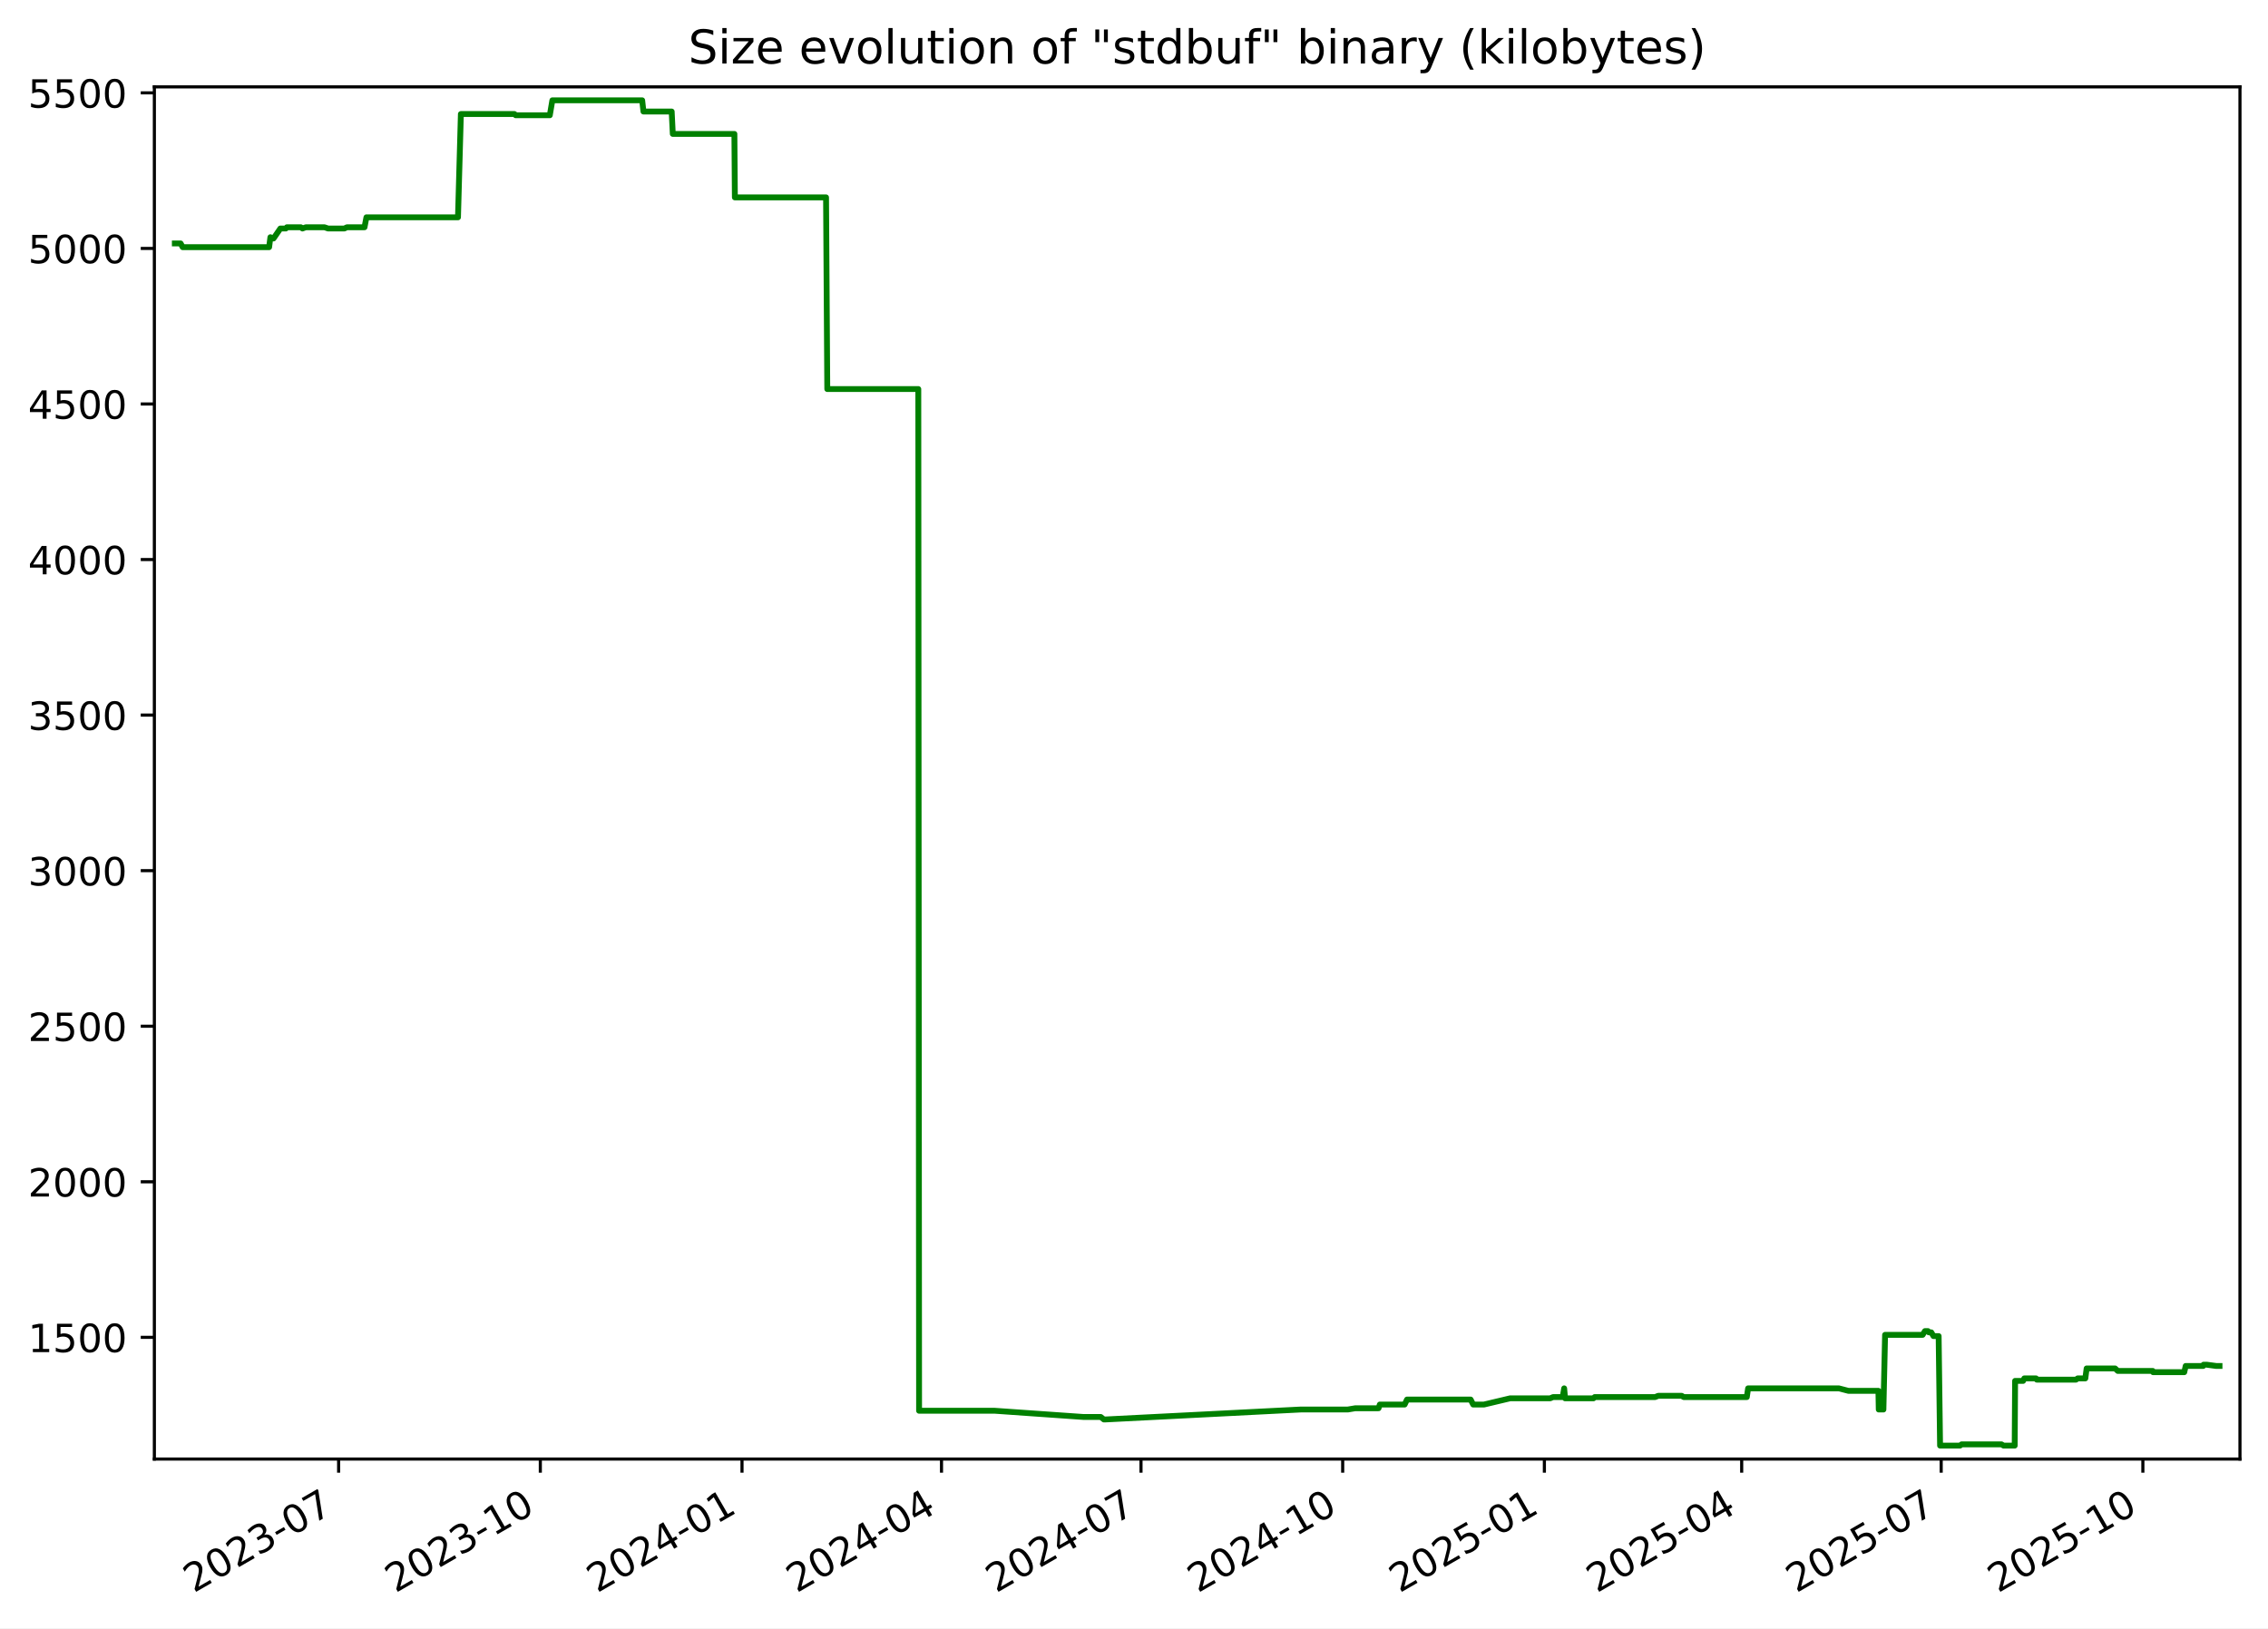
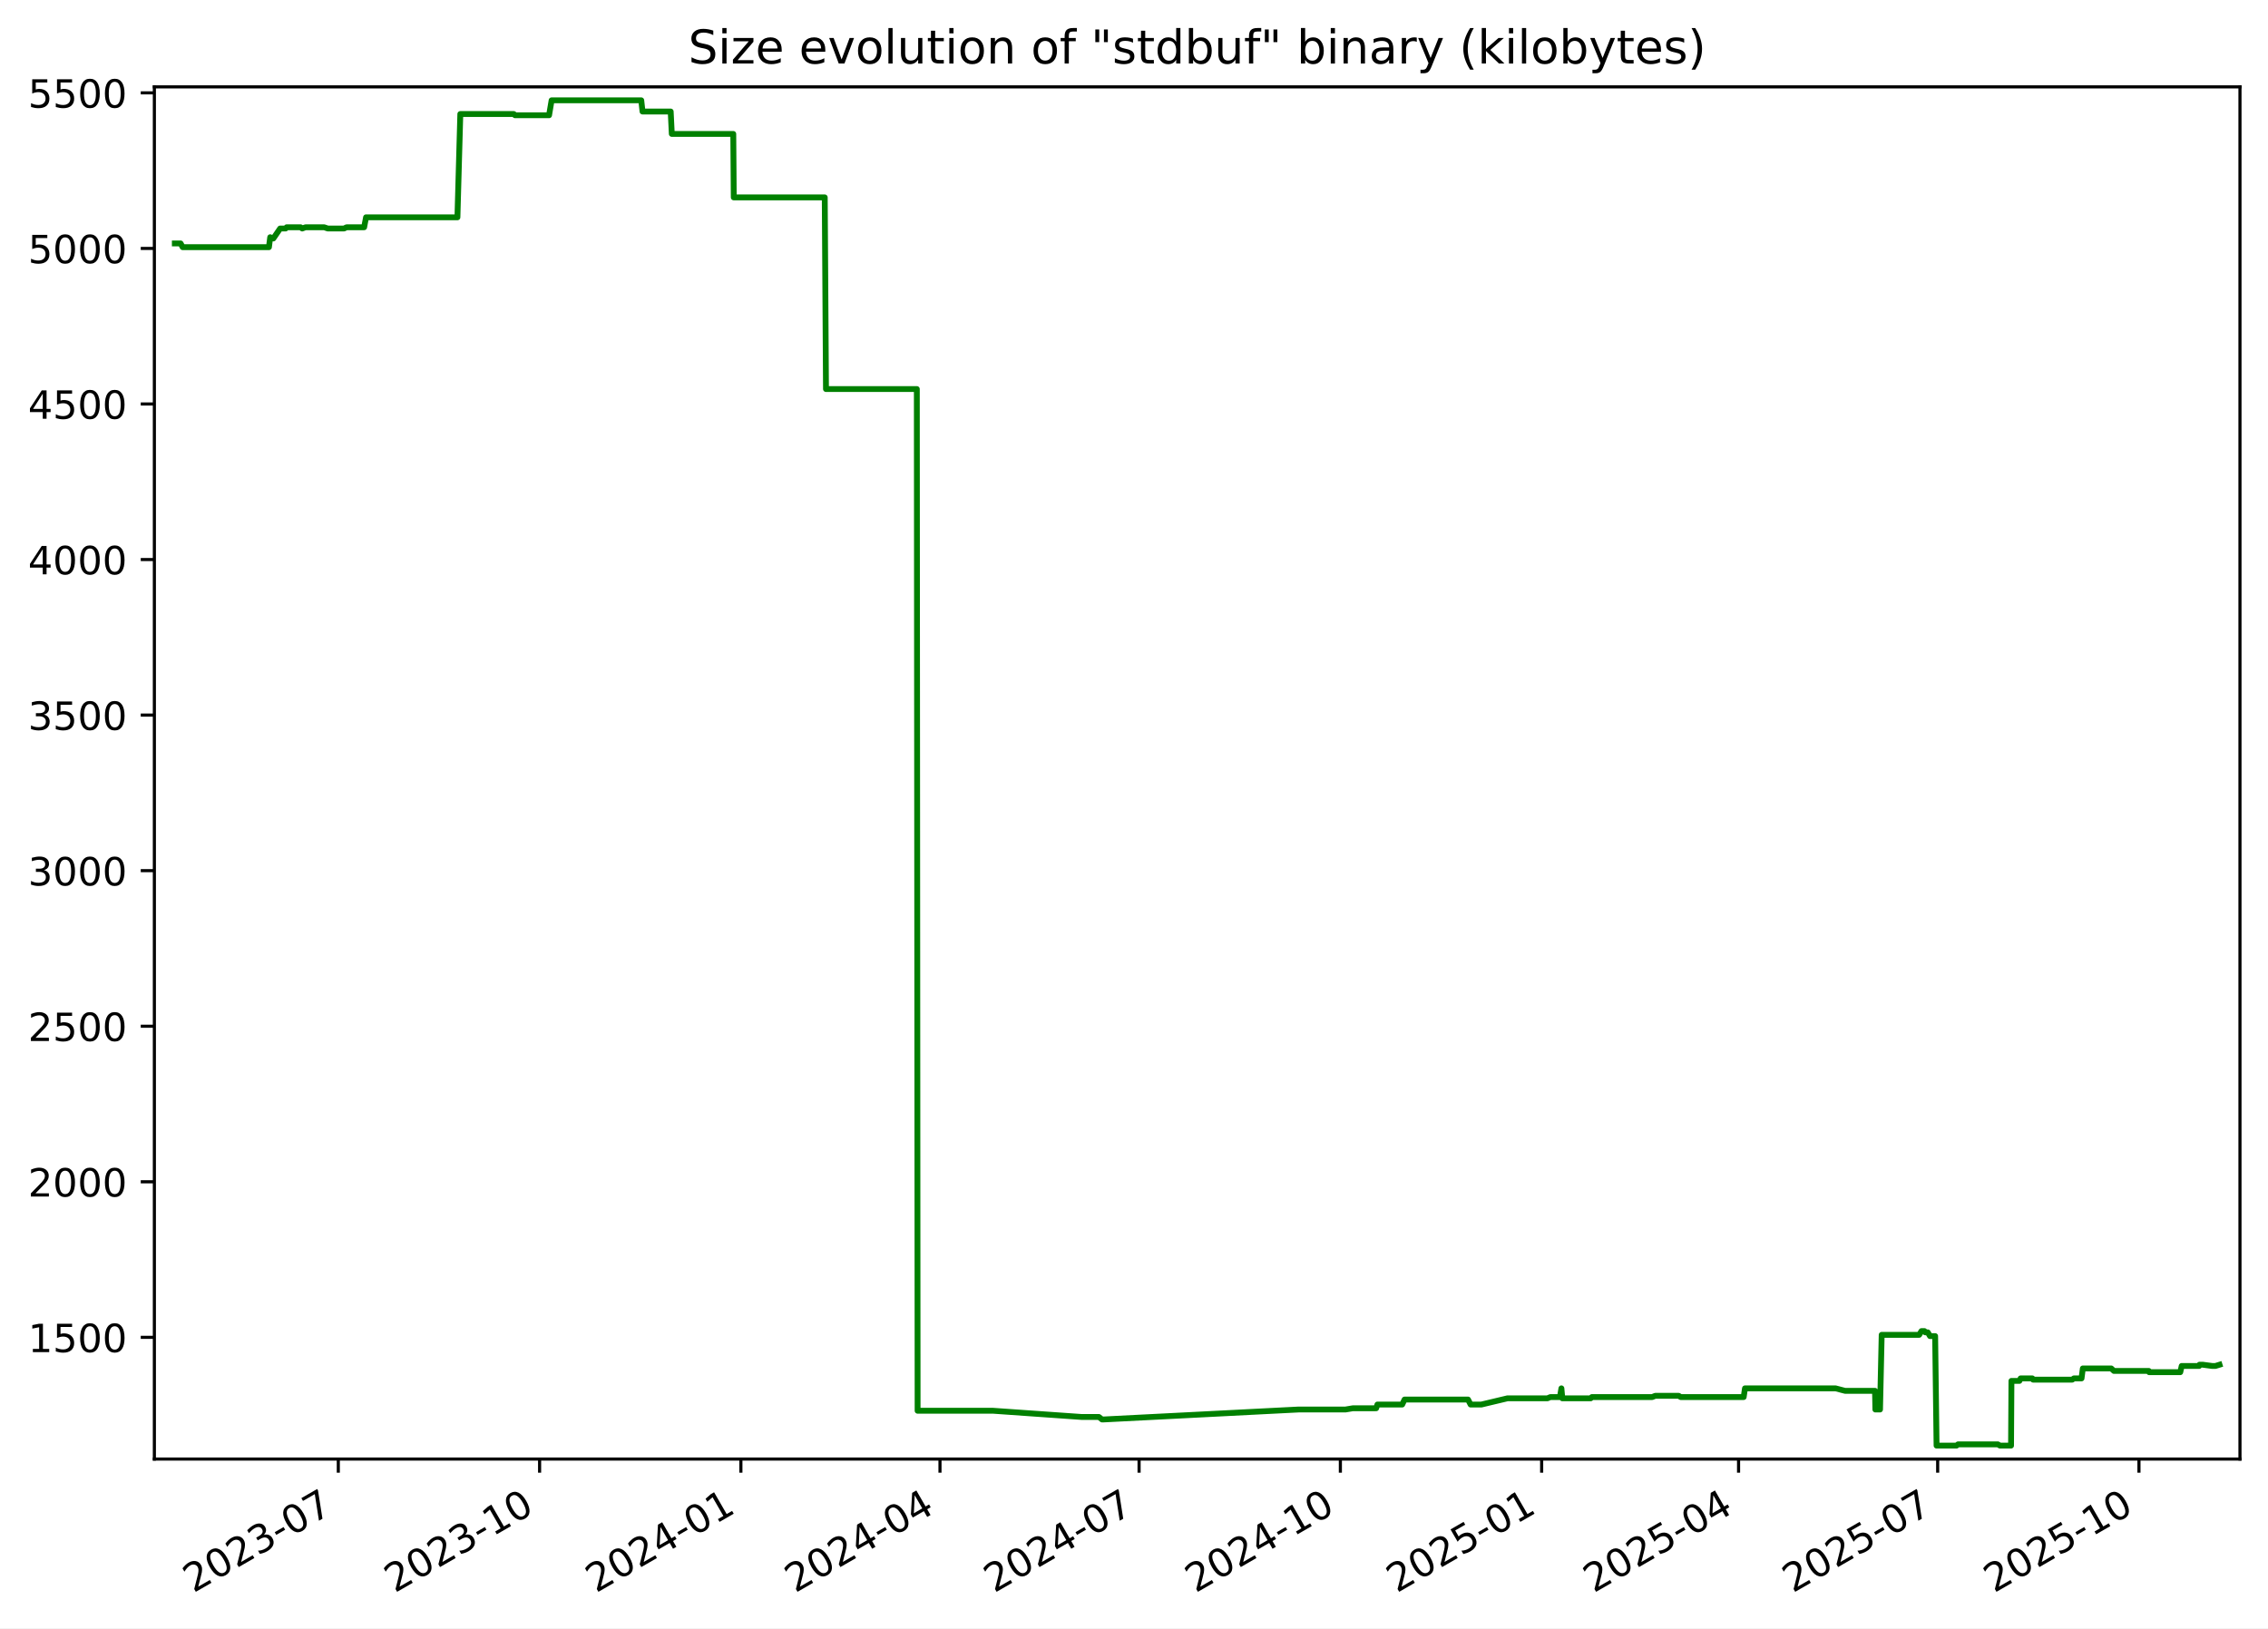
<svg xmlns="http://www.w3.org/2000/svg" xmlns:xlink="http://www.w3.org/1999/xlink" width="582.53pt" height="418.303pt" viewBox="0 0 582.53 418.303" version="1.1">
  <defs>
    <style type="text/css">*{stroke-linejoin: round; stroke-linecap: butt}</style>
  </defs>
  <g id="figure_1">
    <g id="patch_1">
      <path d="M -0 418.303  L 582.53 418.303  L 582.53 0  L -0 0  z " style="fill: #ffffff" />
    </g>
    <g id="axes_1">
      <g id="patch_2">
        <path d="M 39.65 374.83  L 575.33 374.83  L 575.33 22.318  L 39.65 22.318  z " style="fill: #ffffff" />
      </g>
      <g id="matplotlib.axis_1">
        <g id="xtick_1">
          <g id="line2d_1">
            <defs>
-               <path id="m4aa92dc0b2" d="M 0 0  L 0 3.5  " style="stroke: #000000; stroke-width: 0.8" />
+               <path id="m6e4c79be5c" d="M 0 0  L 0 3.5  " style="stroke: #000000; stroke-width: 0.8" />
            </defs>
            <g>
-               <use xlink:href="#m4aa92dc0b2" x="86.975" y="374.83" style="stroke: #000000; stroke-width: 0.8" />
+               <use xlink:href="#m6e4c79be5c" x="86.892" y="374.83" style="stroke: #000000; stroke-width: 0.8" />
            </g>
          </g>
          <g id="text_1">
-             <g transform="translate(49.75062 409.302) rotate(-30) scale(0.1 -0.1)">
+             <g transform="translate(49.66697 409.302) rotate(-30) scale(0.1 -0.1)">
              <defs>
                <path id="DejaVuSans-32" d="M 1228 531  L 3431 531  L 3431 0  L 469 0  L 469 531  Q 828 903 1448 1529  Q 2069 2156 2228 2338  Q 2531 2678 2651 2914  Q 2772 3150 2772 3378  Q 2772 3750 2511 3984  Q 2250 4219 1831 4219  Q 1534 4219 1204 4116  Q 875 4013 500 3803  L 500 4441  Q 881 4594 1212 4672  Q 1544 4750 1819 4750  Q 2544 4750 2975 4387  Q 3406 4025 3406 3419  Q 3406 3131 3298 2873  Q 3191 2616 2906 2266  Q 2828 2175 2409 1742  Q 1991 1309 1228 531  z " transform="scale(0.015625)" />
                <path id="DejaVuSans-30" d="M 2034 4250  Q 1547 4250 1301 3770  Q 1056 3291 1056 2328  Q 1056 1369 1301 889  Q 1547 409 2034 409  Q 2525 409 2770 889  Q 3016 1369 3016 2328  Q 3016 3291 2770 3770  Q 2525 4250 2034 4250  z M 2034 4750  Q 2819 4750 3233 4129  Q 3647 3509 3647 2328  Q 3647 1150 3233 529  Q 2819 -91 2034 -91  Q 1250 -91 836 529  Q 422 1150 422 2328  Q 422 3509 836 4129  Q 1250 4750 2034 4750  z " transform="scale(0.015625)" />
                <path id="DejaVuSans-33" d="M 2597 2516  Q 3050 2419 3304 2112  Q 3559 1806 3559 1356  Q 3559 666 3084 287  Q 2609 -91 1734 -91  Q 1441 -91 1130 -33  Q 819 25 488 141  L 488 750  Q 750 597 1062 519  Q 1375 441 1716 441  Q 2309 441 2620 675  Q 2931 909 2931 1356  Q 2931 1769 2642 2001  Q 2353 2234 1838 2234  L 1294 2234  L 1294 2753  L 1863 2753  Q 2328 2753 2575 2939  Q 2822 3125 2822 3475  Q 2822 3834 2567 4026  Q 2313 4219 1838 4219  Q 1578 4219 1281 4162  Q 984 4106 628 3988  L 628 4550  Q 988 4650 1302 4700  Q 1616 4750 1894 4750  Q 2613 4750 3031 4423  Q 3450 4097 3450 3541  Q 3450 3153 3228 2886  Q 3006 2619 2597 2516  z " transform="scale(0.015625)" />
                <path id="DejaVuSans-2d" d="M 313 2009  L 1997 2009  L 1997 1497  L 313 1497  L 313 2009  z " transform="scale(0.015625)" />
                <path id="DejaVuSans-37" d="M 525 4666  L 3525 4666  L 3525 4397  L 1831 0  L 1172 0  L 2766 4134  L 525 4134  L 525 4666  z " transform="scale(0.015625)" />
              </defs>
              <use xlink:href="#DejaVuSans-32" />
              <use xlink:href="#DejaVuSans-30" x="63.623" />
              <use xlink:href="#DejaVuSans-32" x="127.246" />
              <use xlink:href="#DejaVuSans-33" x="190.869" />
              <use xlink:href="#DejaVuSans-2d" x="254.492" />
              <use xlink:href="#DejaVuSans-30" x="290.576" />
              <use xlink:href="#DejaVuSans-37" x="354.199" />
            </g>
          </g>
        </g>
        <g id="xtick_2">
          <g id="line2d_2">
            <g>
-               <use xlink:href="#m4aa92dc0b2" x="138.779" y="374.83" style="stroke: #000000; stroke-width: 0.8" />
+               <use xlink:href="#m6e4c79be5c" x="138.592" y="374.83" style="stroke: #000000; stroke-width: 0.8" />
            </g>
          </g>
          <g id="text_2">
-             <g transform="translate(101.554 409.302) rotate(-30) scale(0.1 -0.1)">
+             <g transform="translate(101.3673 409.302) rotate(-30) scale(0.1 -0.1)">
              <defs>
                <path id="DejaVuSans-31" d="M 794 531  L 1825 531  L 1825 4091  L 703 3866  L 703 4441  L 1819 4666  L 2450 4666  L 2450 531  L 3481 531  L 3481 0  L 794 0  L 794 531  z " transform="scale(0.015625)" />
              </defs>
              <use xlink:href="#DejaVuSans-32" />
              <use xlink:href="#DejaVuSans-30" x="63.623" />
              <use xlink:href="#DejaVuSans-32" x="127.246" />
              <use xlink:href="#DejaVuSans-33" x="190.869" />
              <use xlink:href="#DejaVuSans-2d" x="254.492" />
              <use xlink:href="#DejaVuSans-31" x="290.576" />
              <use xlink:href="#DejaVuSans-30" x="354.199" />
            </g>
          </g>
        </g>
        <g id="xtick_3">
          <g id="line2d_3">
            <g>
-               <use xlink:href="#m4aa92dc0b2" x="190.582" y="374.83" style="stroke: #000000; stroke-width: 0.8" />
+               <use xlink:href="#m6e4c79be5c" x="190.293" y="374.83" style="stroke: #000000; stroke-width: 0.8" />
            </g>
          </g>
          <g id="text_3">
-             <g transform="translate(153.3574 409.302) rotate(-30) scale(0.1 -0.1)">
+             <g transform="translate(153.0677 409.302) rotate(-30) scale(0.1 -0.1)">
              <defs>
                <path id="DejaVuSans-34" d="M 2419 4116  L 825 1625  L 2419 1625  L 2419 4116  z M 2253 4666  L 3047 4666  L 3047 1625  L 3713 1625  L 3713 1100  L 3047 1100  L 3047 0  L 2419 0  L 2419 1100  L 313 1100  L 313 1709  L 2253 4666  z " transform="scale(0.015625)" />
              </defs>
              <use xlink:href="#DejaVuSans-32" />
              <use xlink:href="#DejaVuSans-30" x="63.623" />
              <use xlink:href="#DejaVuSans-32" x="127.246" />
              <use xlink:href="#DejaVuSans-34" x="190.869" />
              <use xlink:href="#DejaVuSans-2d" x="254.492" />
              <use xlink:href="#DejaVuSans-30" x="290.576" />
              <use xlink:href="#DejaVuSans-31" x="354.199" />
            </g>
          </g>
        </g>
        <g id="xtick_4">
          <g id="line2d_4">
            <g>
-               <use xlink:href="#m4aa92dc0b2" x="241.822" y="374.83" style="stroke: #000000; stroke-width: 0.8" />
+               <use xlink:href="#m6e4c79be5c" x="241.431" y="374.83" style="stroke: #000000; stroke-width: 0.8" />
            </g>
          </g>
          <g id="text_4">
-             <g transform="translate(204.5976 409.302) rotate(-30) scale(0.1 -0.1)">
+             <g transform="translate(204.2061 409.302) rotate(-30) scale(0.1 -0.1)">
              <use xlink:href="#DejaVuSans-32" />
              <use xlink:href="#DejaVuSans-30" x="63.623" />
              <use xlink:href="#DejaVuSans-32" x="127.246" />
              <use xlink:href="#DejaVuSans-34" x="190.869" />
              <use xlink:href="#DejaVuSans-2d" x="254.492" />
              <use xlink:href="#DejaVuSans-30" x="290.576" />
              <use xlink:href="#DejaVuSans-34" x="354.199" />
            </g>
          </g>
        </g>
        <g id="xtick_5">
          <g id="line2d_5">
            <g>
-               <use xlink:href="#m4aa92dc0b2" x="293.063" y="374.83" style="stroke: #000000; stroke-width: 0.8" />
+               <use xlink:href="#m6e4c79be5c" x="292.569" y="374.83" style="stroke: #000000; stroke-width: 0.8" />
            </g>
          </g>
          <g id="text_5">
-             <g transform="translate(255.8379 409.302) rotate(-30) scale(0.1 -0.1)">
+             <g transform="translate(255.3445 409.302) rotate(-30) scale(0.1 -0.1)">
              <use xlink:href="#DejaVuSans-32" />
              <use xlink:href="#DejaVuSans-30" x="63.623" />
              <use xlink:href="#DejaVuSans-32" x="127.246" />
              <use xlink:href="#DejaVuSans-34" x="190.869" />
              <use xlink:href="#DejaVuSans-2d" x="254.492" />
              <use xlink:href="#DejaVuSans-30" x="290.576" />
              <use xlink:href="#DejaVuSans-37" x="354.199" />
            </g>
          </g>
        </g>
        <g id="xtick_6">
          <g id="line2d_6">
            <g>
-               <use xlink:href="#m4aa92dc0b2" x="344.866" y="374.83" style="stroke: #000000; stroke-width: 0.8" />
+               <use xlink:href="#m6e4c79be5c" x="344.27" y="374.83" style="stroke: #000000; stroke-width: 0.8" />
            </g>
          </g>
          <g id="text_6">
-             <g transform="translate(307.6413 409.302) rotate(-30) scale(0.1 -0.1)">
+             <g transform="translate(307.0449 409.302) rotate(-30) scale(0.1 -0.1)">
              <use xlink:href="#DejaVuSans-32" />
              <use xlink:href="#DejaVuSans-30" x="63.623" />
              <use xlink:href="#DejaVuSans-32" x="127.246" />
              <use xlink:href="#DejaVuSans-34" x="190.869" />
              <use xlink:href="#DejaVuSans-2d" x="254.492" />
              <use xlink:href="#DejaVuSans-31" x="290.576" />
              <use xlink:href="#DejaVuSans-30" x="354.199" />
            </g>
          </g>
        </g>
        <g id="xtick_7">
          <g id="line2d_7">
            <g>
-               <use xlink:href="#m4aa92dc0b2" x="396.67" y="374.83" style="stroke: #000000; stroke-width: 0.8" />
+               <use xlink:href="#m6e4c79be5c" x="395.97" y="374.83" style="stroke: #000000; stroke-width: 0.8" />
            </g>
          </g>
          <g id="text_7">
-             <g transform="translate(359.4447 409.302) rotate(-30) scale(0.1 -0.1)">
+             <g transform="translate(358.7453 409.302) rotate(-30) scale(0.1 -0.1)">
              <defs>
                <path id="DejaVuSans-35" d="M 691 4666  L 3169 4666  L 3169 4134  L 1269 4134  L 1269 2991  Q 1406 3038 1543 3061  Q 1681 3084 1819 3084  Q 2600 3084 3056 2656  Q 3513 2228 3513 1497  Q 3513 744 3044 326  Q 2575 -91 1722 -91  Q 1428 -91 1123 -41  Q 819 9 494 109  L 494 744  Q 775 591 1075 516  Q 1375 441 1709 441  Q 2250 441 2565 725  Q 2881 1009 2881 1497  Q 2881 1984 2565 2268  Q 2250 2553 1709 2553  Q 1456 2553 1204 2497  Q 953 2441 691 2322  L 691 4666  z " transform="scale(0.015625)" />
              </defs>
              <use xlink:href="#DejaVuSans-32" />
              <use xlink:href="#DejaVuSans-30" x="63.623" />
              <use xlink:href="#DejaVuSans-32" x="127.246" />
              <use xlink:href="#DejaVuSans-35" x="190.869" />
              <use xlink:href="#DejaVuSans-2d" x="254.492" />
              <use xlink:href="#DejaVuSans-30" x="290.576" />
              <use xlink:href="#DejaVuSans-31" x="354.199" />
            </g>
          </g>
        </g>
        <g id="xtick_8">
          <g id="line2d_8">
            <g>
-               <use xlink:href="#m4aa92dc0b2" x="447.347" y="374.83" style="stroke: #000000; stroke-width: 0.8" />
+               <use xlink:href="#m6e4c79be5c" x="446.547" y="374.83" style="stroke: #000000; stroke-width: 0.8" />
            </g>
          </g>
          <g id="text_8">
-             <g transform="translate(410.1219 409.302) rotate(-30) scale(0.1 -0.1)">
+             <g transform="translate(409.3218 409.302) rotate(-30) scale(0.1 -0.1)">
              <use xlink:href="#DejaVuSans-32" />
              <use xlink:href="#DejaVuSans-30" x="63.623" />
              <use xlink:href="#DejaVuSans-32" x="127.246" />
              <use xlink:href="#DejaVuSans-35" x="190.869" />
              <use xlink:href="#DejaVuSans-2d" x="254.492" />
              <use xlink:href="#DejaVuSans-30" x="290.576" />
              <use xlink:href="#DejaVuSans-34" x="354.199" />
            </g>
          </g>
        </g>
        <g id="xtick_9">
          <g id="line2d_9">
            <g>
-               <use xlink:href="#m4aa92dc0b2" x="498.587" y="374.83" style="stroke: #000000; stroke-width: 0.8" />
+               <use xlink:href="#m6e4c79be5c" x="497.685" y="374.83" style="stroke: #000000; stroke-width: 0.8" />
            </g>
          </g>
          <g id="text_9">
-             <g transform="translate(461.3622 409.302) rotate(-30) scale(0.1 -0.1)">
+             <g transform="translate(460.4602 409.302) rotate(-30) scale(0.1 -0.1)">
              <use xlink:href="#DejaVuSans-32" />
              <use xlink:href="#DejaVuSans-30" x="63.623" />
              <use xlink:href="#DejaVuSans-32" x="127.246" />
              <use xlink:href="#DejaVuSans-35" x="190.869" />
              <use xlink:href="#DejaVuSans-2d" x="254.492" />
              <use xlink:href="#DejaVuSans-30" x="290.576" />
              <use xlink:href="#DejaVuSans-37" x="354.199" />
            </g>
          </g>
        </g>
        <g id="xtick_10">
          <g id="line2d_10">
            <g>
-               <use xlink:href="#m4aa92dc0b2" x="550.39" y="374.83" style="stroke: #000000; stroke-width: 0.8" />
+               <use xlink:href="#m6e4c79be5c" x="549.385" y="374.83" style="stroke: #000000; stroke-width: 0.8" />
            </g>
          </g>
          <g id="text_10">
-             <g transform="translate(513.1656 409.302) rotate(-30) scale(0.1 -0.1)">
+             <g transform="translate(512.1605 409.302) rotate(-30) scale(0.1 -0.1)">
              <use xlink:href="#DejaVuSans-32" />
              <use xlink:href="#DejaVuSans-30" x="63.623" />
              <use xlink:href="#DejaVuSans-32" x="127.246" />
              <use xlink:href="#DejaVuSans-35" x="190.869" />
              <use xlink:href="#DejaVuSans-2d" x="254.492" />
              <use xlink:href="#DejaVuSans-31" x="290.576" />
              <use xlink:href="#DejaVuSans-30" x="354.199" />
            </g>
          </g>
        </g>
      </g>
      <g id="matplotlib.axis_2">
        <g id="ytick_1">
          <g id="line2d_11">
            <defs>
-               <path id="mb2927c7384" d="M 0 0  L -3.5 0  " style="stroke: #000000; stroke-width: 0.8" />
+               <path id="m42a108eb0e" d="M 0 0  L -3.5 0  " style="stroke: #000000; stroke-width: 0.8" />
            </defs>
            <g>
-               <use xlink:href="#mb2927c7384" x="39.65" y="343.56" style="stroke: #000000; stroke-width: 0.8" />
+               <use xlink:href="#m42a108eb0e" x="39.65" y="343.56" style="stroke: #000000; stroke-width: 0.8" />
            </g>
          </g>
          <g id="text_11">
            <g transform="translate(7.2 347.3591) scale(0.1 -0.1)">
              <use xlink:href="#DejaVuSans-31" />
              <use xlink:href="#DejaVuSans-35" x="63.623" />
              <use xlink:href="#DejaVuSans-30" x="127.246" />
              <use xlink:href="#DejaVuSans-30" x="190.869" />
            </g>
          </g>
        </g>
        <g id="ytick_2">
          <g id="line2d_12">
            <g>
-               <use xlink:href="#mb2927c7384" x="39.65" y="303.597" style="stroke: #000000; stroke-width: 0.8" />
+               <use xlink:href="#m42a108eb0e" x="39.65" y="303.597" style="stroke: #000000; stroke-width: 0.8" />
            </g>
          </g>
          <g id="text_12">
            <g transform="translate(7.2 307.3961) scale(0.1 -0.1)">
              <use xlink:href="#DejaVuSans-32" />
              <use xlink:href="#DejaVuSans-30" x="63.623" />
              <use xlink:href="#DejaVuSans-30" x="127.246" />
              <use xlink:href="#DejaVuSans-30" x="190.869" />
            </g>
          </g>
        </g>
        <g id="ytick_3">
          <g id="line2d_13">
            <g>
-               <use xlink:href="#mb2927c7384" x="39.65" y="263.634" style="stroke: #000000; stroke-width: 0.8" />
+               <use xlink:href="#m42a108eb0e" x="39.65" y="263.634" style="stroke: #000000; stroke-width: 0.8" />
            </g>
          </g>
          <g id="text_13">
            <g transform="translate(7.2 267.4331) scale(0.1 -0.1)">
              <use xlink:href="#DejaVuSans-32" />
              <use xlink:href="#DejaVuSans-35" x="63.623" />
              <use xlink:href="#DejaVuSans-30" x="127.246" />
              <use xlink:href="#DejaVuSans-30" x="190.869" />
            </g>
          </g>
        </g>
        <g id="ytick_4">
          <g id="line2d_14">
            <g>
-               <use xlink:href="#mb2927c7384" x="39.65" y="223.671" style="stroke: #000000; stroke-width: 0.8" />
+               <use xlink:href="#m42a108eb0e" x="39.65" y="223.671" style="stroke: #000000; stroke-width: 0.8" />
            </g>
          </g>
          <g id="text_14">
            <g transform="translate(7.2 227.4701) scale(0.1 -0.1)">
              <use xlink:href="#DejaVuSans-33" />
              <use xlink:href="#DejaVuSans-30" x="63.623" />
              <use xlink:href="#DejaVuSans-30" x="127.246" />
              <use xlink:href="#DejaVuSans-30" x="190.869" />
            </g>
          </g>
        </g>
        <g id="ytick_5">
          <g id="line2d_15">
            <g>
-               <use xlink:href="#mb2927c7384" x="39.65" y="183.708" style="stroke: #000000; stroke-width: 0.8" />
+               <use xlink:href="#m42a108eb0e" x="39.65" y="183.708" style="stroke: #000000; stroke-width: 0.8" />
            </g>
          </g>
          <g id="text_15">
            <g transform="translate(7.2 187.5071) scale(0.1 -0.1)">
              <use xlink:href="#DejaVuSans-33" />
              <use xlink:href="#DejaVuSans-35" x="63.623" />
              <use xlink:href="#DejaVuSans-30" x="127.246" />
              <use xlink:href="#DejaVuSans-30" x="190.869" />
            </g>
          </g>
        </g>
        <g id="ytick_6">
          <g id="line2d_16">
            <g>
-               <use xlink:href="#mb2927c7384" x="39.65" y="143.745" style="stroke: #000000; stroke-width: 0.8" />
+               <use xlink:href="#m42a108eb0e" x="39.65" y="143.745" style="stroke: #000000; stroke-width: 0.8" />
            </g>
          </g>
          <g id="text_16">
            <g transform="translate(7.2 147.5441) scale(0.1 -0.1)">
              <use xlink:href="#DejaVuSans-34" />
              <use xlink:href="#DejaVuSans-30" x="63.623" />
              <use xlink:href="#DejaVuSans-30" x="127.246" />
              <use xlink:href="#DejaVuSans-30" x="190.869" />
            </g>
          </g>
        </g>
        <g id="ytick_7">
          <g id="line2d_17">
            <g>
-               <use xlink:href="#mb2927c7384" x="39.65" y="103.782" style="stroke: #000000; stroke-width: 0.8" />
+               <use xlink:href="#m42a108eb0e" x="39.65" y="103.782" style="stroke: #000000; stroke-width: 0.8" />
            </g>
          </g>
          <g id="text_17">
            <g transform="translate(7.2 107.5811) scale(0.1 -0.1)">
              <use xlink:href="#DejaVuSans-34" />
              <use xlink:href="#DejaVuSans-35" x="63.623" />
              <use xlink:href="#DejaVuSans-30" x="127.246" />
              <use xlink:href="#DejaVuSans-30" x="190.869" />
            </g>
          </g>
        </g>
        <g id="ytick_8">
          <g id="line2d_18">
            <g>
-               <use xlink:href="#mb2927c7384" x="39.65" y="63.819" style="stroke: #000000; stroke-width: 0.8" />
+               <use xlink:href="#m42a108eb0e" x="39.65" y="63.819" style="stroke: #000000; stroke-width: 0.8" />
            </g>
          </g>
          <g id="text_18">
            <g transform="translate(7.2 67.61812) scale(0.1 -0.1)">
              <use xlink:href="#DejaVuSans-35" />
              <use xlink:href="#DejaVuSans-30" x="63.623" />
              <use xlink:href="#DejaVuSans-30" x="127.246" />
              <use xlink:href="#DejaVuSans-30" x="190.869" />
            </g>
          </g>
        </g>
        <g id="ytick_9">
          <g id="line2d_19">
            <g>
-               <use xlink:href="#mb2927c7384" x="39.65" y="23.856" style="stroke: #000000; stroke-width: 0.8" />
+               <use xlink:href="#m42a108eb0e" x="39.65" y="23.856" style="stroke: #000000; stroke-width: 0.8" />
            </g>
          </g>
          <g id="text_19">
            <g transform="translate(7.2 27.65512) scale(0.1 -0.1)">
              <use xlink:href="#DejaVuSans-35" />
              <use xlink:href="#DejaVuSans-35" x="63.623" />
              <use xlink:href="#DejaVuSans-30" x="127.246" />
              <use xlink:href="#DejaVuSans-30" x="190.869" />
            </g>
          </g>
        </g>
      </g>
      <g id="line2d_20">
-         <path d="M 44.902 62.54  L 46.392 62.54  L 46.914 63.499  L 69.122 63.499  L 69.451 60.942  L 70.056 61.261  L 70.256 61.261  L 72.011 58.704  L 73.416 58.704  L 73.68 58.384  L 77.281 58.384  L 77.686 58.704  L 78.553 58.384  L 83.34 58.384  L 84.274 58.704  L 88.451 58.704  L 89.104 58.384  L 93.625 58.384  L 94.116 55.826  L 117.634 55.826  L 118.376 29.291  L 132.143 29.291  L 132.459 29.611  L 141.217 29.611  L 141.87 25.774  L 164.944 25.774  L 165.267 28.651  L 172.521 28.651  L 172.805 34.406  L 188.628 34.406  L 188.75 50.711  L 212.168 50.711  L 212.484 99.945  L 235.865 99.945  L 236.065 362.422  L 255.495 362.422  L 278.317 364.021  L 282.733 364.021  L 283.526 364.66  L 283.869 364.66  L 334.069 362.103  L 346.164 362.103  L 348.076 361.783  L 354.076 361.783  L 354.404 360.824  L 360.778 360.824  L 361.387 359.545  L 377.723 359.545  L 378.384 360.824  L 381.156 360.824  L 387.884 359.225  L 398.166 359.225  L 398.906 358.906  L 401.374 358.906  L 401.75 356.668  L 401.986 359.225  L 409.293 359.225  L 409.595 358.906  L 425.121 358.906  L 425.902 358.586  L 431.939 358.586  L 432.469 358.906  L 448.664 358.906  L 448.995 356.668  L 472.304 356.668  L 474.764 357.307  L 482.467 357.307  L 482.555 362.103  L 483.75 362.103  L 484.178 342.92  L 493.823 342.92  L 494.419 341.961  L 495.193 341.961  L 495.411 342.281  L 496.037 342.281  L 496.612 343.24  L 497.938 343.24  L 498.303 371.374  L 503.436 371.374  L 503.823 371.054  L 514.08 371.054  L 514.611 371.374  L 517.471 371.374  L 517.572 354.75  L 519.634 354.75  L 519.93 354.11  L 522.951 354.11  L 523.144 354.43  L 533.218 354.43  L 533.645 354.11  L 535.611 354.11  L 535.946 351.552  L 543.253 351.552  L 543.951 352.192  L 552.927 352.192  L 553.014 352.512  L 561.023 352.512  L 561.388 350.913  L 565.889 350.913  L 565.974 350.593  L 566.809 350.593  L 569.21 350.913  L 570.078 350.913  L 570.078 350.913  " clip-path="url(#pb08dc5c70d)" style="fill: none; stroke: #008000; stroke-width: 1.5; stroke-linecap: square" />
+         <path d="M 44.902 62.54  L 46.389 62.54  L 46.91 63.499  L 69.074 63.499  L 69.403 60.942  L 70.006 61.261  L 70.206 61.261  L 71.957 58.704  L 73.359 58.704  L 73.623 58.384  L 77.216 58.384  L 77.621 58.704  L 78.486 58.384  L 83.263 58.384  L 84.196 58.704  L 88.365 58.704  L 89.016 58.384  L 93.528 58.384  L 94.018 55.826  L 117.49 55.826  L 118.23 29.291  L 131.969 29.291  L 132.285 29.611  L 141.026 29.611  L 141.677 25.774  L 164.706 25.774  L 165.027 28.651  L 172.267 28.651  L 172.55 34.406  L 188.342 34.406  L 188.464 50.711  L 211.835 50.711  L 212.151 99.945  L 235.485 99.945  L 235.685 362.422  L 255.076 362.422  L 277.853 364.021  L 282.26 364.021  L 283.052 364.66  L 283.394 364.66  L 333.494 362.103  L 345.565 362.103  L 347.474 361.783  L 353.461 361.783  L 353.789 360.824  L 360.15 360.824  L 360.758 359.545  L 377.061 359.545  L 377.721 360.824  L 380.488 360.824  L 387.202 359.225  L 397.464 359.225  L 398.202 358.906  L 400.666 358.906  L 401.04 356.668  L 401.276 359.225  L 408.569 359.225  L 408.87 358.906  L 424.365 358.906  L 425.145 358.586  L 431.17 358.586  L 431.699 358.906  L 447.861 358.906  L 448.192 356.668  L 471.454 356.668  L 473.91 357.307  L 481.598 357.307  L 481.685 362.103  L 482.878 362.103  L 483.304 342.92  L 492.931 342.92  L 493.525 341.961  L 494.298 341.961  L 494.515 342.281  L 495.14 342.281  L 495.714 343.24  L 497.037 343.24  L 497.402 371.374  L 502.525 371.374  L 502.911 371.054  L 513.147 371.054  L 513.678 371.374  L 516.532 371.374  L 516.632 354.75  L 518.69 354.75  L 518.986 354.11  L 522.001 354.11  L 522.193 354.43  L 532.248 354.43  L 532.673 354.11  L 534.635 354.11  L 534.969 351.552  L 542.262 351.552  L 542.959 352.192  L 551.917 352.192  L 552.003 352.512  L 559.997 352.512  L 560.361 350.913  L 564.853 350.913  L 564.938 350.593  L 565.772 350.593  L 568.168 350.913  L 569.034 350.913  L 570.078 350.593  L 570.078 350.593  " clip-path="url(#pb3d2820a14)" style="fill: none; stroke: #008000; stroke-width: 1.5; stroke-linecap: square" />
      </g>
      <g id="patch_3">
        <path d="M 39.65 374.83  L 39.65 22.318  " style="fill: none; stroke: #000000; stroke-width: 0.8; stroke-linejoin: miter; stroke-linecap: square" />
      </g>
      <g id="patch_4">
        <path d="M 575.33 374.83  L 575.33 22.318  " style="fill: none; stroke: #000000; stroke-width: 0.8; stroke-linejoin: miter; stroke-linecap: square" />
      </g>
      <g id="patch_5">
        <path d="M 39.65 374.83  L 575.33 374.83  " style="fill: none; stroke: #000000; stroke-width: 0.8; stroke-linejoin: miter; stroke-linecap: square" />
      </g>
      <g id="patch_6">
        <path d="M 39.65 22.318  L 575.33 22.318  " style="fill: none; stroke: #000000; stroke-width: 0.8; stroke-linejoin: miter; stroke-linecap: square" />
      </g>
      <g id="text_20">
        <g transform="translate(176.7837 16.31812) scale(0.12 -0.12)">
          <defs>
            <path id="DejaVuSans-53" d="M 3425 4513  L 3425 3897  Q 3066 4069 2747 4153  Q 2428 4238 2131 4238  Q 1616 4238 1336 4038  Q 1056 3838 1056 3469  Q 1056 3159 1242 3001  Q 1428 2844 1947 2747  L 2328 2669  Q 3034 2534 3370 2195  Q 3706 1856 3706 1288  Q 3706 609 3251 259  Q 2797 -91 1919 -91  Q 1588 -91 1214 -16  Q 841 59 441 206  L 441 856  Q 825 641 1194 531  Q 1563 422 1919 422  Q 2459 422 2753 634  Q 3047 847 3047 1241  Q 3047 1584 2836 1778  Q 2625 1972 2144 2069  L 1759 2144  Q 1053 2284 737 2584  Q 422 2884 422 3419  Q 422 4038 858 4394  Q 1294 4750 2059 4750  Q 2388 4750 2728 4690  Q 3069 4631 3425 4513  z " transform="scale(0.015625)" />
            <path id="DejaVuSans-69" d="M 603 3500  L 1178 3500  L 1178 0  L 603 0  L 603 3500  z M 603 4863  L 1178 4863  L 1178 4134  L 603 4134  L 603 4863  z " transform="scale(0.015625)" />
            <path id="DejaVuSans-7a" d="M 353 3500  L 3084 3500  L 3084 2975  L 922 459  L 3084 459  L 3084 0  L 275 0  L 275 525  L 2438 3041  L 353 3041  L 353 3500  z " transform="scale(0.015625)" />
            <path id="DejaVuSans-65" d="M 3597 1894  L 3597 1613  L 953 1613  Q 991 1019 1311 708  Q 1631 397 2203 397  Q 2534 397 2845 478  Q 3156 559 3463 722  L 3463 178  Q 3153 47 2828 -22  Q 2503 -91 2169 -91  Q 1331 -91 842 396  Q 353 884 353 1716  Q 353 2575 817 3079  Q 1281 3584 2069 3584  Q 2775 3584 3186 3129  Q 3597 2675 3597 1894  z M 3022 2063  Q 3016 2534 2758 2815  Q 2500 3097 2075 3097  Q 1594 3097 1305 2825  Q 1016 2553 972 2059  L 3022 2063  z " transform="scale(0.015625)" />
            <path id="DejaVuSans-20" transform="scale(0.015625)" />
            <path id="DejaVuSans-76" d="M 191 3500  L 800 3500  L 1894 563  L 2988 3500  L 3597 3500  L 2284 0  L 1503 0  L 191 3500  z " transform="scale(0.015625)" />
            <path id="DejaVuSans-6f" d="M 1959 3097  Q 1497 3097 1228 2736  Q 959 2375 959 1747  Q 959 1119 1226 758  Q 1494 397 1959 397  Q 2419 397 2687 759  Q 2956 1122 2956 1747  Q 2956 2369 2687 2733  Q 2419 3097 1959 3097  z M 1959 3584  Q 2709 3584 3137 3096  Q 3566 2609 3566 1747  Q 3566 888 3137 398  Q 2709 -91 1959 -91  Q 1206 -91 779 398  Q 353 888 353 1747  Q 353 2609 779 3096  Q 1206 3584 1959 3584  z " transform="scale(0.015625)" />
            <path id="DejaVuSans-6c" d="M 603 4863  L 1178 4863  L 1178 0  L 603 0  L 603 4863  z " transform="scale(0.015625)" />
            <path id="DejaVuSans-75" d="M 544 1381  L 544 3500  L 1119 3500  L 1119 1403  Q 1119 906 1312 657  Q 1506 409 1894 409  Q 2359 409 2629 706  Q 2900 1003 2900 1516  L 2900 3500  L 3475 3500  L 3475 0  L 2900 0  L 2900 538  Q 2691 219 2414 64  Q 2138 -91 1772 -91  Q 1169 -91 856 284  Q 544 659 544 1381  z M 1991 3584  L 1991 3584  z " transform="scale(0.015625)" />
            <path id="DejaVuSans-74" d="M 1172 4494  L 1172 3500  L 2356 3500  L 2356 3053  L 1172 3053  L 1172 1153  Q 1172 725 1289 603  Q 1406 481 1766 481  L 2356 481  L 2356 0  L 1766 0  Q 1100 0 847 248  Q 594 497 594 1153  L 594 3053  L 172 3053  L 172 3500  L 594 3500  L 594 4494  L 1172 4494  z " transform="scale(0.015625)" />
            <path id="DejaVuSans-6e" d="M 3513 2113  L 3513 0  L 2938 0  L 2938 2094  Q 2938 2591 2744 2837  Q 2550 3084 2163 3084  Q 1697 3084 1428 2787  Q 1159 2491 1159 1978  L 1159 0  L 581 0  L 581 3500  L 1159 3500  L 1159 2956  Q 1366 3272 1645 3428  Q 1925 3584 2291 3584  Q 2894 3584 3203 3211  Q 3513 2838 3513 2113  z " transform="scale(0.015625)" />
            <path id="DejaVuSans-66" d="M 2375 4863  L 2375 4384  L 1825 4384  Q 1516 4384 1395 4259  Q 1275 4134 1275 3809  L 1275 3500  L 2222 3500  L 2222 3053  L 1275 3053  L 1275 0  L 697 0  L 697 3053  L 147 3053  L 147 3500  L 697 3500  L 697 3744  Q 697 4328 969 4595  Q 1241 4863 1831 4863  L 2375 4863  z " transform="scale(0.015625)" />
            <path id="DejaVuSans-22" d="M 1147 4666  L 1147 2931  L 616 2931  L 616 4666  L 1147 4666  z M 2328 4666  L 2328 2931  L 1797 2931  L 1797 4666  L 2328 4666  z " transform="scale(0.015625)" />
            <path id="DejaVuSans-73" d="M 2834 3397  L 2834 2853  Q 2591 2978 2328 3040  Q 2066 3103 1784 3103  Q 1356 3103 1142 2972  Q 928 2841 928 2578  Q 928 2378 1081 2264  Q 1234 2150 1697 2047  L 1894 2003  Q 2506 1872 2764 1633  Q 3022 1394 3022 966  Q 3022 478 2636 193  Q 2250 -91 1575 -91  Q 1294 -91 989 -36  Q 684 19 347 128  L 347 722  Q 666 556 975 473  Q 1284 391 1588 391  Q 1994 391 2212 530  Q 2431 669 2431 922  Q 2431 1156 2273 1281  Q 2116 1406 1581 1522  L 1381 1569  Q 847 1681 609 1914  Q 372 2147 372 2553  Q 372 3047 722 3315  Q 1072 3584 1716 3584  Q 2034 3584 2315 3537  Q 2597 3491 2834 3397  z " transform="scale(0.015625)" />
            <path id="DejaVuSans-64" d="M 2906 2969  L 2906 4863  L 3481 4863  L 3481 0  L 2906 0  L 2906 525  Q 2725 213 2448 61  Q 2172 -91 1784 -91  Q 1150 -91 751 415  Q 353 922 353 1747  Q 353 2572 751 3078  Q 1150 3584 1784 3584  Q 2172 3584 2448 3432  Q 2725 3281 2906 2969  z M 947 1747  Q 947 1113 1208 752  Q 1469 391 1925 391  Q 2381 391 2643 752  Q 2906 1113 2906 1747  Q 2906 2381 2643 2742  Q 2381 3103 1925 3103  Q 1469 3103 1208 2742  Q 947 2381 947 1747  z " transform="scale(0.015625)" />
            <path id="DejaVuSans-62" d="M 3116 1747  Q 3116 2381 2855 2742  Q 2594 3103 2138 3103  Q 1681 3103 1420 2742  Q 1159 2381 1159 1747  Q 1159 1113 1420 752  Q 1681 391 2138 391  Q 2594 391 2855 752  Q 3116 1113 3116 1747  z M 1159 2969  Q 1341 3281 1617 3432  Q 1894 3584 2278 3584  Q 2916 3584 3314 3078  Q 3713 2572 3713 1747  Q 3713 922 3314 415  Q 2916 -91 2278 -91  Q 1894 -91 1617 61  Q 1341 213 1159 525  L 1159 0  L 581 0  L 581 4863  L 1159 4863  L 1159 2969  z " transform="scale(0.015625)" />
            <path id="DejaVuSans-61" d="M 2194 1759  Q 1497 1759 1228 1600  Q 959 1441 959 1056  Q 959 750 1161 570  Q 1363 391 1709 391  Q 2188 391 2477 730  Q 2766 1069 2766 1631  L 2766 1759  L 2194 1759  z M 3341 1997  L 3341 0  L 2766 0  L 2766 531  Q 2569 213 2275 61  Q 1981 -91 1556 -91  Q 1019 -91 701 211  Q 384 513 384 1019  Q 384 1609 779 1909  Q 1175 2209 1959 2209  L 2766 2209  L 2766 2266  Q 2766 2663 2505 2880  Q 2244 3097 1772 3097  Q 1472 3097 1187 3025  Q 903 2953 641 2809  L 641 3341  Q 956 3463 1253 3523  Q 1550 3584 1831 3584  Q 2591 3584 2966 3190  Q 3341 2797 3341 1997  z " transform="scale(0.015625)" />
            <path id="DejaVuSans-72" d="M 2631 2963  Q 2534 3019 2420 3045  Q 2306 3072 2169 3072  Q 1681 3072 1420 2755  Q 1159 2438 1159 1844  L 1159 0  L 581 0  L 581 3500  L 1159 3500  L 1159 2956  Q 1341 3275 1631 3429  Q 1922 3584 2338 3584  Q 2397 3584 2469 3576  Q 2541 3569 2628 3553  L 2631 2963  z " transform="scale(0.015625)" />
            <path id="DejaVuSans-79" d="M 2059 -325  Q 1816 -950 1584 -1140  Q 1353 -1331 966 -1331  L 506 -1331  L 506 -850  L 844 -850  Q 1081 -850 1212 -737  Q 1344 -625 1503 -206  L 1606 56  L 191 3500  L 800 3500  L 1894 763  L 2988 3500  L 3597 3500  L 2059 -325  z " transform="scale(0.015625)" />
            <path id="DejaVuSans-28" d="M 1984 4856  Q 1566 4138 1362 3434  Q 1159 2731 1159 2009  Q 1159 1288 1364 580  Q 1569 -128 1984 -844  L 1484 -844  Q 1016 -109 783 600  Q 550 1309 550 2009  Q 550 2706 781 3412  Q 1013 4119 1484 4856  L 1984 4856  z " transform="scale(0.015625)" />
            <path id="DejaVuSans-6b" d="M 581 4863  L 1159 4863  L 1159 1991  L 2875 3500  L 3609 3500  L 1753 1863  L 3688 0  L 2938 0  L 1159 1709  L 1159 0  L 581 0  L 581 4863  z " transform="scale(0.015625)" />
            <path id="DejaVuSans-29" d="M 513 4856  L 1013 4856  Q 1481 4119 1714 3412  Q 1947 2706 1947 2009  Q 1947 1309 1714 600  Q 1481 -109 1013 -844  L 513 -844  Q 928 -128 1133 580  Q 1338 1288 1338 2009  Q 1338 2731 1133 3434  Q 928 4138 513 4856  z " transform="scale(0.015625)" />
          </defs>
          <use xlink:href="#DejaVuSans-53" />
          <use xlink:href="#DejaVuSans-69" x="63.477" />
          <use xlink:href="#DejaVuSans-7a" x="91.26" />
          <use xlink:href="#DejaVuSans-65" x="143.75" />
          <use xlink:href="#DejaVuSans-20" x="205.273" />
          <use xlink:href="#DejaVuSans-65" x="237.061" />
          <use xlink:href="#DejaVuSans-76" x="298.584" />
          <use xlink:href="#DejaVuSans-6f" x="357.764" />
          <use xlink:href="#DejaVuSans-6c" x="418.945" />
          <use xlink:href="#DejaVuSans-75" x="446.729" />
          <use xlink:href="#DejaVuSans-74" x="510.107" />
          <use xlink:href="#DejaVuSans-69" x="549.316" />
          <use xlink:href="#DejaVuSans-6f" x="577.1" />
          <use xlink:href="#DejaVuSans-6e" x="638.281" />
          <use xlink:href="#DejaVuSans-20" x="701.66" />
          <use xlink:href="#DejaVuSans-6f" x="733.447" />
          <use xlink:href="#DejaVuSans-66" x="794.629" />
          <use xlink:href="#DejaVuSans-20" x="829.834" />
          <use xlink:href="#DejaVuSans-22" x="861.621" />
          <use xlink:href="#DejaVuSans-73" x="907.617" />
          <use xlink:href="#DejaVuSans-74" x="959.717" />
          <use xlink:href="#DejaVuSans-64" x="998.926" />
          <use xlink:href="#DejaVuSans-62" x="1062.402" />
          <use xlink:href="#DejaVuSans-75" x="1125.879" />
          <use xlink:href="#DejaVuSans-66" x="1189.258" />
          <use xlink:href="#DejaVuSans-22" x="1224.463" />
          <use xlink:href="#DejaVuSans-20" x="1270.459" />
          <use xlink:href="#DejaVuSans-62" x="1302.246" />
          <use xlink:href="#DejaVuSans-69" x="1365.723" />
          <use xlink:href="#DejaVuSans-6e" x="1393.506" />
          <use xlink:href="#DejaVuSans-61" x="1456.885" />
          <use xlink:href="#DejaVuSans-72" x="1518.164" />
          <use xlink:href="#DejaVuSans-79" x="1559.277" />
          <use xlink:href="#DejaVuSans-20" x="1618.457" />
          <use xlink:href="#DejaVuSans-28" x="1650.244" />
          <use xlink:href="#DejaVuSans-6b" x="1689.258" />
          <use xlink:href="#DejaVuSans-69" x="1747.168" />
          <use xlink:href="#DejaVuSans-6c" x="1774.951" />
          <use xlink:href="#DejaVuSans-6f" x="1802.734" />
          <use xlink:href="#DejaVuSans-62" x="1863.916" />
          <use xlink:href="#DejaVuSans-79" x="1927.393" />
          <use xlink:href="#DejaVuSans-74" x="1986.572" />
          <use xlink:href="#DejaVuSans-65" x="2025.781" />
          <use xlink:href="#DejaVuSans-73" x="2087.305" />
          <use xlink:href="#DejaVuSans-29" x="2139.404" />
        </g>
      </g>
    </g>
  </g>
  <defs>
-     <clipPath id="pb08dc5c70d">
+     <clipPath id="pb3d2820a14">
      <rect x="39.65" y="22.318" width="535.68" height="352.512" />
    </clipPath>
  </defs>
</svg>
